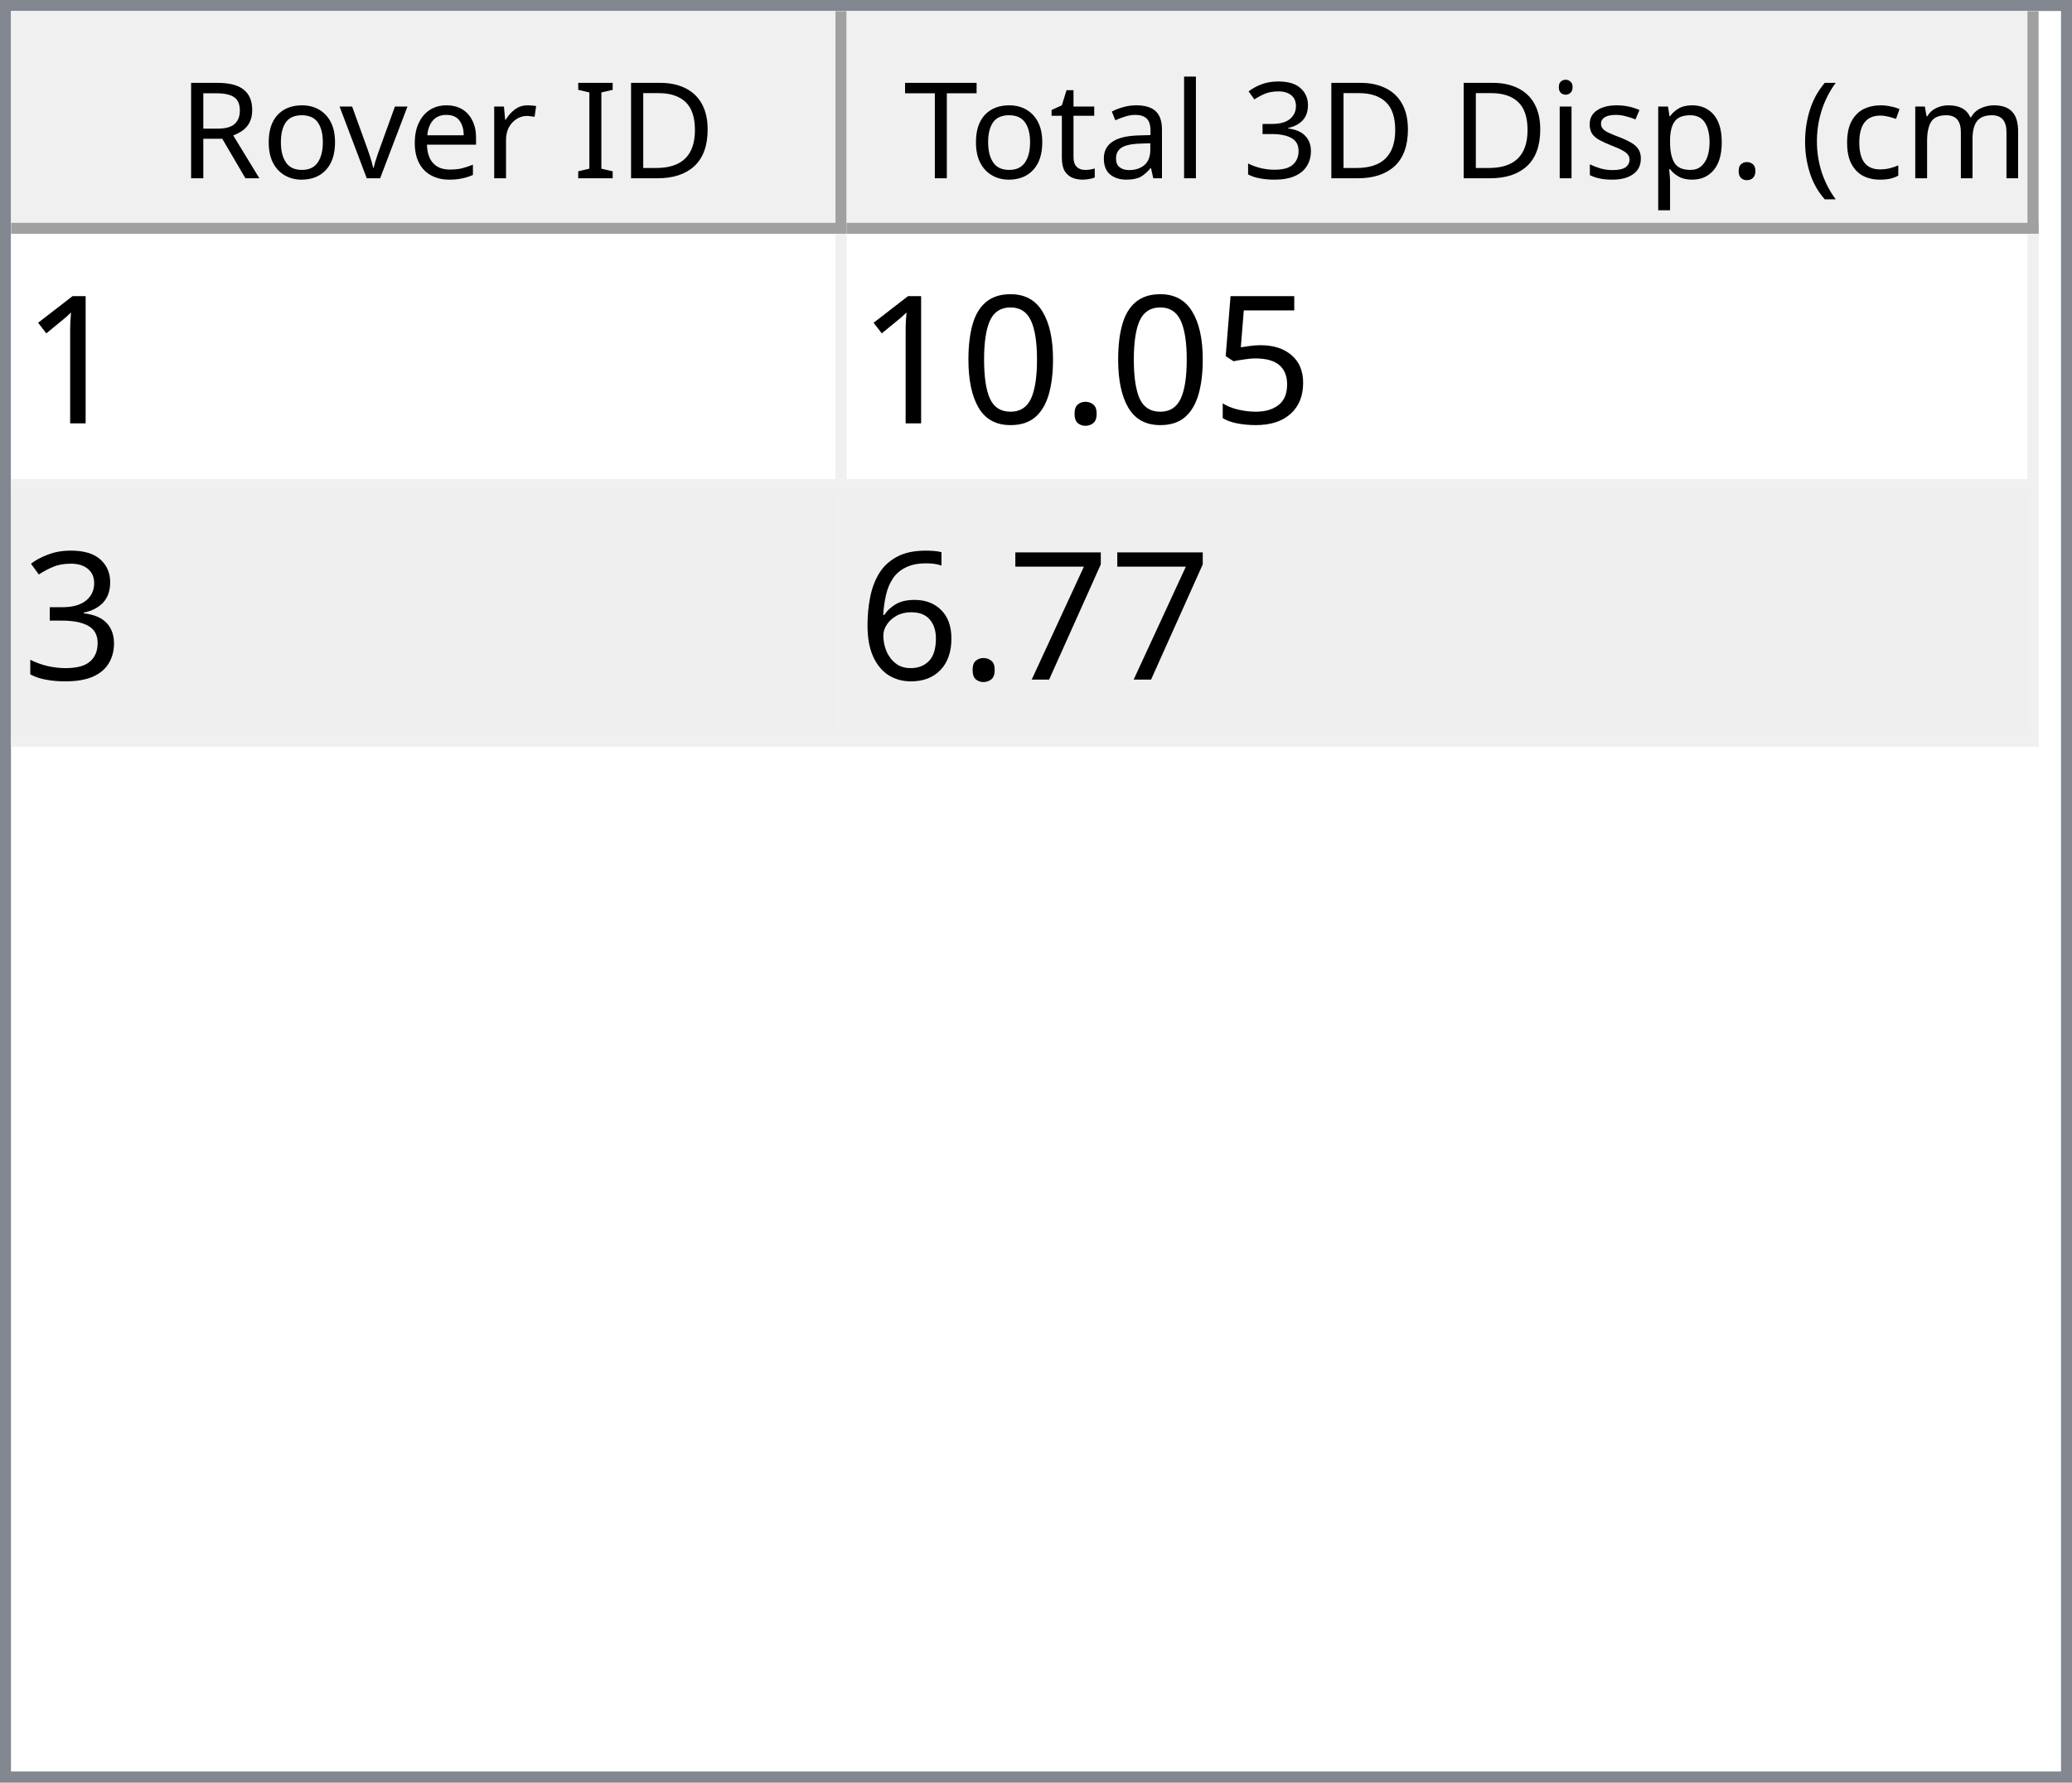
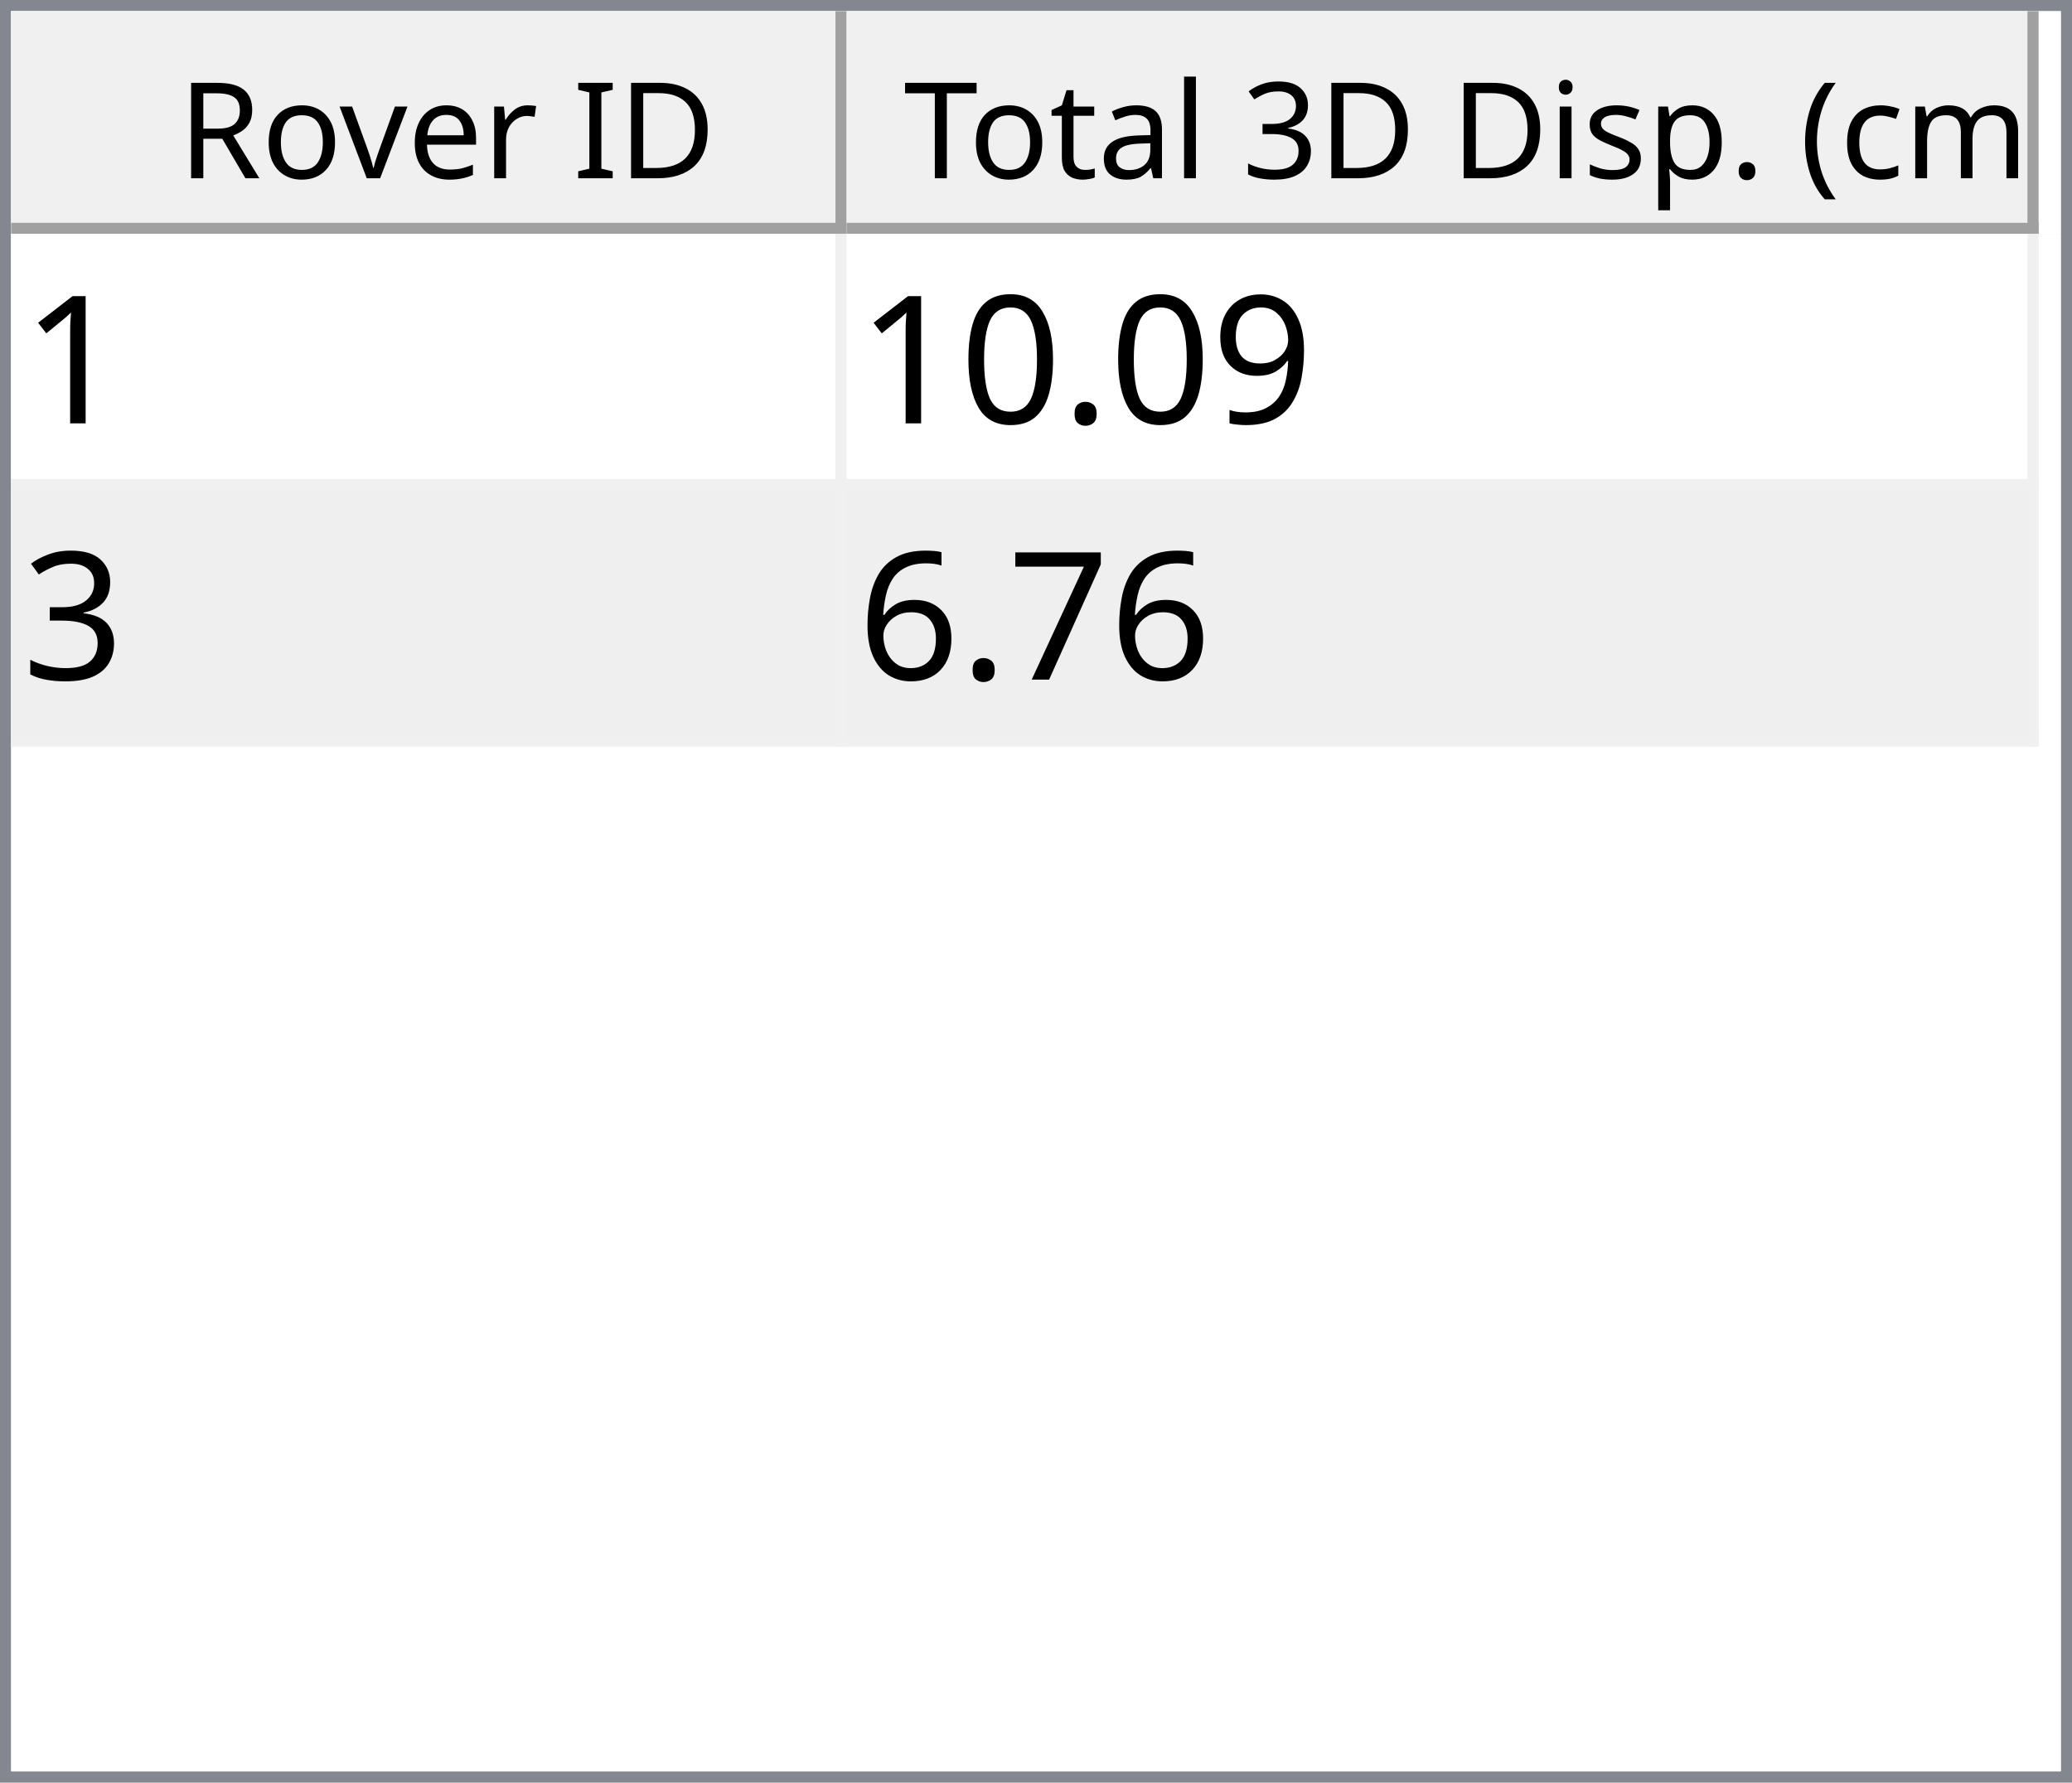
<svg xmlns="http://www.w3.org/2000/svg" style="fill-opacity:1; color-rendering:auto; color-interpolation:auto; text-rendering:auto; stroke:black; stroke-linecap:square; stroke-miterlimit:10; shape-rendering:auto; stroke-opacity:1; fill:black; stroke-dasharray:none; font-weight:normal; stroke-width:1; font-family:'Dialog'; font-style:normal; stroke-linejoin:miter; font-size:12px; stroke-dashoffset:0; image-rendering:auto;" width="186" height="160">
  <defs id="genericDefs" />
  <g>
    <defs id="defs1">
      <clipPath clipPathUnits="userSpaceOnUse" id="clipPath1">
        <path d="M0 0 L186 0 L186 160 L0 160 L0 0 Z" />
      </clipPath>
      <clipPath clipPathUnits="userSpaceOnUse" id="clipPath2">
        <path d="M0 0 L0 160 L186 160 L186 0 Z" />
      </clipPath>
      <clipPath clipPathUnits="userSpaceOnUse" id="clipPath3">
        <path d="M0 0 L0 20 L184 20 L184 0 Z" />
      </clipPath>
      <clipPath clipPathUnits="userSpaceOnUse" id="clipPath4">
        <path d="M0 0 L0 20 L75 20 L75 0 Z" />
      </clipPath>
      <clipPath clipPathUnits="userSpaceOnUse" id="clipPath5">
        <path d="M1 1 L1 19 L74 19 L74 1 Z" />
      </clipPath>
      <clipPath clipPathUnits="userSpaceOnUse" id="clipPath6">
        <path d="M0 0 L0 18 L73 18 L73 0 Z" />
      </clipPath>
      <clipPath clipPathUnits="userSpaceOnUse" id="clipPath7">
        <path d="M-0.5 -0.5 L-0.5 19.5 L74.5 19.5 L74.5 -0.5 Z" />
      </clipPath>
      <clipPath clipPathUnits="userSpaceOnUse" id="clipPath8">
        <path d="M0 0 L0 20 L107 20 L107 0 Z" />
      </clipPath>
      <clipPath clipPathUnits="userSpaceOnUse" id="clipPath9">
        <path d="M1 1 L1 19 L106 19 L106 1 Z" />
      </clipPath>
      <clipPath clipPathUnits="userSpaceOnUse" id="clipPath10">
        <path d="M0 0 L0 18 L105 18 L105 0 Z" />
      </clipPath>
      <clipPath clipPathUnits="userSpaceOnUse" id="clipPath11">
        <path d="M-0.5 -0.5 L-0.5 19.5 L106.5 19.5 L106.5 -0.5 Z" />
      </clipPath>
      <clipPath clipPathUnits="userSpaceOnUse" id="clipPath12">
        <path d="M0 0 L0 138 L184 138 L184 0 Z" />
      </clipPath>
      <clipPath clipPathUnits="userSpaceOnUse" id="clipPath13">
        <path d="M0 0 L0 46 L182 46 L182 0 Z" />
      </clipPath>
      <clipPath clipPathUnits="userSpaceOnUse" id="clipPath14">
        <path d="M-0.5 -0.5 L-0.5 45.5 L181.5 45.5 L181.5 -0.5 Z" />
      </clipPath>
      <clipPath clipPathUnits="userSpaceOnUse" id="clipPath15">
        <path d="M0 0 L0 22 L74 22 L74 0 Z" />
      </clipPath>
      <clipPath clipPathUnits="userSpaceOnUse" id="clipPath16">
        <path d="M0 0 L0 22 L106 22 L106 0 Z" />
      </clipPath>
      <font horiz-adv-x="64.551" id="font1">
        <font-face ascent="107.91" descent="25.098" units-per-em="100" style="font-style:normal; font-family:Segoe UI; font-weight:normal;" />
        <missing-glyph horiz-adv-x="64.551" d="M8.109 0 L8.109 68.266 L56.453 68.266 L56.453 0 L8.109 0 ZM15.328 7.234 L49.219 7.234 L49.219 61.031 L15.328 61.031 L15.328 7.234 Z" />
        <glyph unicode="D" horiz-adv-x="70.117" d="M9.188 0 L9.188 70.016 L28.516 70.016 Q65.531 70.016 65.531 35.891 Q65.531 19.672 55.25 9.836 Q44.969 0 27.734 0 L9.188 0 ZM17.391 62.594 L17.391 7.422 L27.828 7.422 Q41.609 7.422 49.273 14.797 Q56.938 22.172 56.938 35.688 Q56.938 62.594 28.328 62.594 L17.391 62.594 Z" />
        <glyph unicode="I" horiz-adv-x="26.611" d="M17.391 0 L9.188 0 L9.188 70.016 L17.391 70.016 L17.391 0 Z" />
        <glyph unicode=" " horiz-adv-x="27.393" d="" />
        <glyph unicode="r" horiz-adv-x="34.766" d="M34.188 41.891 Q32.078 43.5 28.125 43.5 Q23 43.5 19.555 38.672 Q16.109 33.844 16.109 25.484 L16.109 0 L8.109 0 L8.109 50 L16.109 50 L16.109 39.703 L16.312 39.703 Q18.016 44.969 21.531 47.922 Q25.047 50.875 29.391 50.875 Q32.516 50.875 34.188 50.203 L34.188 41.891 Z" />
        <glyph unicode="e" horiz-adv-x="52.295" d="M48.297 23 L12.984 23 Q13.188 14.656 17.484 10.109 Q21.781 5.562 29.297 5.562 Q37.75 5.562 44.828 11.141 L44.828 3.609 Q38.234 -1.172 27.391 -1.172 Q16.797 -1.172 10.742 5.641 Q4.688 12.453 4.688 24.812 Q4.688 36.469 11.305 43.82 Q17.922 51.172 27.734 51.172 Q37.547 51.172 42.922 44.828 Q48.297 38.484 48.297 27.203 L48.297 23 ZM40.094 29.781 Q40.047 36.719 36.75 40.578 Q33.453 44.438 27.594 44.438 Q21.922 44.438 17.969 40.383 Q14.016 36.328 13.094 29.781 L40.094 29.781 Z" />
        <glyph unicode="v" horiz-adv-x="47.9" d="M47.406 50 L27.484 0 L19.625 0 L0.688 50 L9.469 50 L22.172 13.672 Q23.578 9.672 23.922 6.688 L24.125 6.688 Q24.609 10.453 25.688 13.484 L38.969 50 L47.406 50 Z" />
        <glyph unicode="o" horiz-adv-x="58.594" d="M29 -1.172 Q17.922 -1.172 11.305 5.836 Q4.688 12.844 4.688 24.422 Q4.688 37.016 11.57 44.094 Q18.453 51.172 30.172 51.172 Q41.359 51.172 47.633 44.289 Q53.906 37.406 53.906 25.203 Q53.906 13.234 47.141 6.031 Q40.375 -1.172 29 -1.172 ZM29.594 44.438 Q21.875 44.438 17.383 39.188 Q12.891 33.938 12.891 24.703 Q12.891 15.828 17.43 10.695 Q21.969 5.562 29.594 5.562 Q37.359 5.562 41.531 10.594 Q45.703 15.625 45.703 24.906 Q45.703 34.281 41.531 39.359 Q37.359 44.438 29.594 44.438 Z" />
        <glyph unicode="R" horiz-adv-x="59.814" d="M59.375 0 L49.609 0 L37.891 19.625 Q36.281 22.359 34.766 24.289 Q33.25 26.219 31.664 27.438 Q30.078 28.656 28.25 29.219 Q26.422 29.781 24.125 29.781 L17.391 29.781 L17.391 0 L9.188 0 L9.188 70.016 L30.078 70.016 Q34.672 70.016 38.555 68.867 Q42.438 67.719 45.289 65.375 Q48.141 63.031 49.758 59.547 Q51.375 56.062 51.375 51.375 Q51.375 47.703 50.273 44.656 Q49.172 41.609 47.148 39.211 Q45.125 36.812 42.266 35.133 Q39.406 33.453 35.844 32.516 L35.844 32.328 Q37.594 31.547 38.891 30.547 Q40.188 29.547 41.359 28.18 Q42.531 26.812 43.68 25.078 Q44.828 23.344 46.234 21.047 L59.375 0 ZM17.391 62.594 L17.391 37.203 L28.516 37.203 Q31.594 37.203 34.203 38.133 Q36.812 39.062 38.719 40.797 Q40.625 42.531 41.703 45.047 Q42.781 47.562 42.781 50.688 Q42.781 56.297 39.141 59.445 Q35.5 62.594 28.609 62.594 L17.391 62.594 Z" />
        <glyph unicode=")" horiz-adv-x="30.176" d="M8.297 -15.922 L1.172 -15.922 Q16.406 2.344 16.406 26.812 Q16.406 51.469 1.078 70.016 L8.297 70.016 Q23.531 52.156 23.531 26.703 Q23.531 1.375 8.297 -15.922 Z" />
        <glyph unicode="m" horiz-adv-x="86.133" d="M79.109 0 L71.094 0 L71.094 28.719 Q71.094 37.016 68.531 40.727 Q65.969 44.438 59.906 44.438 Q54.781 44.438 51.195 39.75 Q47.609 35.062 47.609 28.516 L47.609 0 L39.594 0 L39.594 29.688 Q39.594 44.438 28.219 44.438 Q22.953 44.438 19.531 40.016 Q16.109 35.594 16.109 28.516 L16.109 0 L8.109 0 L8.109 50 L16.109 50 L16.109 42.094 L16.312 42.094 Q21.625 51.172 31.844 51.172 Q36.969 51.172 40.773 48.312 Q44.578 45.453 46 40.828 Q51.562 51.172 62.594 51.172 Q79.109 51.172 79.109 30.812 L79.109 0 Z" />
        <glyph unicode="c" horiz-adv-x="46.191" d="M42.188 2.297 Q36.422 -1.172 28.516 -1.172 Q17.828 -1.172 11.258 5.789 Q4.688 12.75 4.688 23.828 Q4.688 36.188 11.766 43.68 Q18.844 51.172 30.672 51.172 Q37.25 51.172 42.281 48.734 L42.281 40.531 Q36.719 44.438 30.375 44.438 Q22.703 44.438 17.797 38.945 Q12.891 33.453 12.891 24.516 Q12.891 15.719 17.508 10.641 Q22.125 5.562 29.891 5.562 Q36.422 5.562 42.188 9.906 L42.188 2.297 Z" />
        <glyph unicode="(" horiz-adv-x="30.176" d="M29.109 -15.922 L21.969 -15.922 Q6.844 1.375 6.844 26.703 Q6.844 52.156 21.969 70.016 L29.203 70.016 Q13.875 51.469 13.875 26.812 Q13.875 2.344 29.109 -15.922 Z" />
        <glyph unicode="." horiz-adv-x="21.68" d="M10.891 -1.078 Q8.641 -1.078 7.055 0.539 Q5.469 2.156 5.469 4.391 Q5.469 6.641 7.055 8.273 Q8.641 9.906 10.891 9.906 Q13.188 9.906 14.797 8.273 Q16.406 6.641 16.406 4.391 Q16.406 2.156 14.797 0.539 Q13.188 -1.078 10.891 -1.078 Z" />
        <glyph unicode="p" horiz-adv-x="58.789" d="M16.312 7.234 L16.109 7.234 L16.109 -23 L8.109 -23 L8.109 50 L16.109 50 L16.109 41.219 L16.312 41.219 Q22.219 51.172 33.594 51.172 Q43.266 51.172 48.688 44.461 Q54.109 37.75 54.109 26.469 Q54.109 13.922 48 6.375 Q41.891 -1.172 31.297 -1.172 Q21.578 -1.172 16.312 7.234 ZM16.109 27.391 L16.109 20.406 Q16.109 14.203 20.141 9.883 Q24.172 5.562 30.375 5.562 Q37.641 5.562 41.773 11.133 Q45.906 16.703 45.906 26.609 Q45.906 34.969 42.047 39.703 Q38.188 44.438 31.594 44.438 Q24.609 44.438 20.359 39.578 Q16.109 34.719 16.109 27.391 Z" />
        <glyph unicode="s" horiz-adv-x="42.432" d="M5.078 1.812 L5.078 10.406 Q11.625 5.562 19.484 5.562 Q30.031 5.562 30.031 12.594 Q30.031 14.594 29.125 15.992 Q28.219 17.391 26.68 18.461 Q25.141 19.531 23.07 20.383 Q21 21.234 18.609 22.172 Q15.281 23.484 12.766 24.828 Q10.25 26.172 8.57 27.859 Q6.891 29.547 6.031 31.695 Q5.172 33.844 5.172 36.719 Q5.172 40.234 6.789 42.945 Q8.406 45.656 11.086 47.484 Q13.766 49.312 17.211 50.242 Q20.656 51.172 24.312 51.172 Q30.812 51.172 35.938 48.922 L35.938 40.828 Q30.422 44.438 23.25 44.438 Q21 44.438 19.195 43.922 Q17.391 43.406 16.094 42.477 Q14.797 41.547 14.086 40.258 Q13.375 38.969 13.375 37.406 Q13.375 35.453 14.086 34.133 Q14.797 32.812 16.164 31.789 Q17.531 30.766 19.484 29.938 Q21.438 29.109 23.922 28.125 Q27.25 26.859 29.883 25.516 Q32.516 24.172 34.375 22.484 Q36.234 20.797 37.234 18.602 Q38.234 16.406 38.234 13.375 Q38.234 9.672 36.602 6.938 Q34.969 4.203 32.234 2.398 Q29.5 0.594 25.93 -0.289 Q22.359 -1.172 18.453 -1.172 Q10.75 -1.172 5.078 1.812 Z" />
        <glyph unicode="i" horiz-adv-x="24.219" d="M12.203 62.703 Q10.062 62.703 8.547 64.164 Q7.031 65.625 7.031 67.875 Q7.031 70.125 8.547 71.609 Q10.062 73.094 12.203 73.094 Q14.406 73.094 15.945 71.609 Q17.484 70.125 17.484 67.875 Q17.484 65.719 15.945 64.211 Q14.406 62.703 12.203 62.703 ZM16.109 0 L8.109 0 L8.109 50 L16.109 50 L16.109 0 Z" />
        <glyph unicode="3" horiz-adv-x="53.906" d="M46.531 19.828 Q46.531 15.094 44.75 11.211 Q42.969 7.328 39.719 4.57 Q36.469 1.812 31.93 0.297 Q27.391 -1.219 21.922 -1.219 Q11.922 -1.219 6 2.594 L6 11.188 Q13.094 5.609 22.219 5.609 Q25.875 5.609 28.828 6.539 Q31.781 7.469 33.906 9.227 Q36.031 10.984 37.18 13.477 Q38.328 15.969 38.328 19.094 Q38.328 32.812 18.797 32.812 L12.984 32.812 L12.984 39.594 L18.5 39.594 Q35.797 39.594 35.797 52.484 Q35.797 64.406 22.609 64.406 Q15.188 64.406 8.688 59.422 L8.688 67.188 Q15.375 71.188 24.609 71.188 Q29 71.188 32.57 69.969 Q36.141 68.75 38.68 66.555 Q41.219 64.359 42.609 61.281 Q44 58.203 44 54.5 Q44 40.672 30.031 36.719 L30.031 36.531 Q33.594 36.141 36.625 34.797 Q39.656 33.453 41.852 31.305 Q44.047 29.156 45.289 26.25 Q46.531 23.344 46.531 19.828 Z" />
        <glyph unicode="l" horiz-adv-x="24.219" d="M16.109 0 L8.109 0 L8.109 74.031 L16.109 74.031 L16.109 0 Z" />
        <glyph unicode="a" horiz-adv-x="50.879" d="M43.891 0 L35.891 0 L35.891 7.812 L35.688 7.812 Q30.469 -1.172 20.312 -1.172 Q12.844 -1.172 8.617 2.781 Q4.391 6.734 4.391 13.281 Q4.391 27.297 20.906 29.594 L35.891 31.688 Q35.891 44.438 25.594 44.438 Q16.547 44.438 9.281 38.281 L9.281 46.484 Q16.656 51.172 26.266 51.172 Q43.891 51.172 43.891 32.516 L43.891 0 ZM35.891 25.297 L23.828 23.641 Q18.266 22.859 15.43 20.875 Q12.594 18.891 12.594 13.875 Q12.594 10.203 15.211 7.883 Q17.828 5.562 22.172 5.562 Q28.125 5.562 32.008 9.742 Q35.891 13.922 35.891 20.312 L35.891 25.297 Z" />
        <glyph unicode="t" horiz-adv-x="33.887" d="M31.297 0.484 Q28.469 -1.078 23.828 -1.078 Q10.688 -1.078 10.688 13.578 L10.688 43.172 L2.094 43.172 L2.094 50 L10.688 50 L10.688 62.203 L18.703 64.797 L18.703 50 L31.297 50 L31.297 43.172 L18.703 43.172 L18.703 14.984 Q18.703 9.969 20.414 7.82 Q22.125 5.672 26.078 5.672 Q29.109 5.672 31.297 7.328 L31.297 0.484 Z" />
        <glyph unicode="T" horiz-adv-x="52.393" d="M50.594 62.594 L30.375 62.594 L30.375 0 L22.172 0 L22.172 62.594 L2 62.594 L2 70.016 L50.594 70.016 L50.594 62.594 Z" />
      </font>
      <font horiz-adv-x="75.0" id="font2">
        <font-face ascent="100.537" descent="21.973" units-per-em="100" style="font-style:normal; font-family:sans-serif; font-weight:normal;" />
        <missing-glyph horiz-adv-x="75.0" d="M12.5 0 L12.5 62.5 L62.5 62.5 L62.5 0 L12.5 0 ZM14.062 1.562 L60.938 1.562 L60.938 60.938 L14.062 60.938 L14.062 1.562 Z" />
        <glyph unicode="1" horiz-adv-x="55.615" d="M37.25 0 L28.469 0 L28.469 56 Q25.297 52.984 20.141 49.953 Q14.984 46.922 10.891 45.406 L10.891 53.906 Q18.266 57.375 23.781 62.305 Q29.297 67.234 31.594 71.875 L37.25 71.875 L37.25 0 Z" />
-         <glyph unicode="5" horiz-adv-x="55.615" d="M4.156 18.75 L13.375 19.531 Q14.406 12.797 18.141 9.398 Q21.875 6 27.156 6 Q33.5 6 37.891 10.789 Q42.281 15.578 42.281 23.484 Q42.281 31 38.062 35.352 Q33.844 39.703 27 39.703 Q22.75 39.703 19.336 37.773 Q15.922 35.844 13.969 32.766 L5.719 33.844 L12.641 70.609 L48.25 70.609 L48.25 62.203 L19.672 62.203 L15.828 42.969 Q22.266 47.469 29.344 47.469 Q38.719 47.469 45.164 40.969 Q51.609 34.469 51.609 24.266 Q51.609 14.547 45.953 7.469 Q39.062 -1.219 27.156 -1.219 Q17.391 -1.219 11.211 4.25 Q5.031 9.719 4.156 18.75 Z" />
+         <glyph unicode="9" horiz-adv-x="55.615" d="M5.469 16.547 L13.922 17.328 Q14.984 11.375 18.016 8.688 Q21.047 6 25.781 6 Q29.828 6 32.883 7.859 Q35.938 9.719 37.891 12.82 Q39.844 15.922 41.164 21.195 Q42.484 26.469 42.484 31.938 Q42.484 32.516 42.438 33.688 Q39.797 29.5 35.234 26.883 Q30.672 24.266 25.344 24.266 Q16.453 24.266 10.305 30.711 Q4.156 37.156 4.156 47.703 Q4.156 58.594 10.578 65.234 Q17 71.875 26.656 71.875 Q33.641 71.875 39.43 68.117 Q45.219 64.359 48.219 57.398 Q51.219 50.438 51.219 37.25 Q51.219 23.531 48.242 15.406 Q45.266 7.281 39.383 3.031 Q33.5 -1.219 25.594 -1.219 Q17.188 -1.219 11.867 3.445 Q6.547 8.109 5.469 16.547 ZM41.453 48.141 Q41.453 55.719 37.43 60.156 Q33.406 64.594 27.734 64.594 Q21.875 64.594 17.531 59.812 Q13.188 55.031 13.188 47.406 Q13.188 40.578 17.312 36.305 Q21.438 32.031 27.484 32.031 Q33.594 32.031 37.523 36.305 Q41.453 40.578 41.453 48.141 Z" />
        <glyph unicode="." horiz-adv-x="27.783" d="M9.078 0 L9.078 10.016 L19.094 10.016 L19.094 0 L9.078 0 Z" />
        <glyph unicode="0" horiz-adv-x="55.615" d="M4.156 35.297 Q4.156 48 6.766 55.742 Q9.375 63.484 14.523 67.68 Q19.672 71.875 27.484 71.875 Q33.25 71.875 37.594 69.555 Q41.938 67.234 44.773 62.867 Q47.609 58.5 49.219 52.227 Q50.828 45.953 50.828 35.297 Q50.828 22.703 48.242 14.969 Q45.656 7.234 40.508 3.008 Q35.359 -1.219 27.484 -1.219 Q17.141 -1.219 11.234 6.203 Q4.156 15.141 4.156 35.297 ZM13.188 35.297 Q13.188 17.672 17.312 11.836 Q21.438 6 27.484 6 Q33.547 6 37.672 11.859 Q41.797 17.719 41.797 35.297 Q41.797 52.984 37.672 58.789 Q33.547 64.594 27.391 64.594 Q21.344 64.594 17.719 59.469 Q13.188 52.938 13.188 35.297 Z" />
        <glyph unicode="3" horiz-adv-x="55.615" d="M4.203 18.891 L12.984 20.062 Q14.5 12.594 18.141 9.297 Q21.781 6 27 6 Q33.203 6 37.477 10.297 Q41.75 14.594 41.75 20.953 Q41.75 27 37.797 30.93 Q33.844 34.859 27.734 34.859 Q25.25 34.859 21.531 33.891 L22.516 41.609 Q23.391 41.5 23.922 41.5 Q29.547 41.5 34.039 44.43 Q38.531 47.359 38.531 53.469 Q38.531 58.297 35.258 61.477 Q31.984 64.656 26.812 64.656 Q21.688 64.656 18.266 61.43 Q14.844 58.203 13.875 51.766 L5.078 53.328 Q6.688 62.156 12.398 67.016 Q18.109 71.875 26.609 71.875 Q32.469 71.875 37.398 69.359 Q42.328 66.844 44.945 62.5 Q47.562 58.156 47.562 53.266 Q47.562 48.641 45.07 44.828 Q42.578 41.016 37.703 38.766 Q44.047 37.312 47.562 32.695 Q51.078 28.078 51.078 21.141 Q51.078 11.766 44.242 5.25 Q37.406 -1.266 26.953 -1.266 Q17.531 -1.266 11.305 4.352 Q5.078 9.969 4.203 18.891 Z" />
        <glyph unicode="7" horiz-adv-x="55.615" d="M4.734 62.203 L4.734 70.656 L51.078 70.656 L51.078 63.812 Q44.234 56.547 37.523 44.484 Q30.812 32.422 27.156 19.672 Q24.516 10.688 23.781 0 L14.75 0 Q14.891 8.453 18.062 20.414 Q21.234 32.375 27.172 43.484 Q33.109 54.594 39.797 62.203 L4.734 62.203 Z" />
        <glyph unicode="6" horiz-adv-x="55.615" d="M49.75 54.047 L41.016 53.375 Q39.844 58.547 37.703 60.891 Q34.125 64.656 28.906 64.656 Q24.703 64.656 21.531 62.312 Q17.391 59.281 14.992 53.469 Q12.594 47.656 12.5 36.922 Q15.672 41.75 20.266 44.094 Q24.859 46.438 29.891 46.438 Q38.672 46.438 44.852 39.969 Q51.031 33.5 51.031 23.25 Q51.031 16.5 48.125 10.719 Q45.219 4.938 40.141 1.859 Q35.062 -1.219 28.609 -1.219 Q17.625 -1.219 10.695 6.859 Q3.766 14.938 3.766 33.5 Q3.766 54.25 11.422 63.672 Q18.109 71.875 29.438 71.875 Q37.891 71.875 43.289 67.141 Q48.688 62.406 49.75 54.047 ZM13.875 23.188 Q13.875 18.656 15.797 14.508 Q17.719 10.359 21.188 8.18 Q24.656 6 28.469 6 Q34.031 6 38.039 10.492 Q42.047 14.984 42.047 22.703 Q42.047 30.125 38.086 34.398 Q34.125 38.672 28.125 38.672 Q22.172 38.672 18.023 34.398 Q13.875 30.125 13.875 23.188 Z" />
      </font>
    </defs>
    <g style="fill:white; stroke:white;">
      <rect x="0" y="0" width="186" style="clip-path:url(#clipPath1); stroke:none;" height="160" />
    </g>
    <g style="fill:white; text-rendering:optimizeSpeed; color-rendering:optimizeSpeed; image-rendering:optimizeSpeed; shape-rendering:crispEdges; stroke:white; color-interpolation:sRGB;">
      <rect x="0" width="186" height="160" y="0" style="stroke:none;" />
      <path style="stroke:none;" d="M0 160 L186 160 L186 0 L0 0 Z" />
    </g>
    <g style="fill:rgb(240,240,240); font-family:'Segoe UI'; stroke:rgb(240,240,240);">
      <rect x="0" y="0" width="186" style="clip-path:url(#clipPath2); stroke:none;" height="160" />
    </g>
    <g style="fill:rgb(130,135,144); font-family:'Segoe UI'; stroke:rgb(130,135,144);">
      <path d="M0 0 L186 0 L186 160 L0 160 L0 0 ZM1 1 L185 1 L185 159 L1 159 L1 1 Z" style="fill-rule:evenodd; clip-path:url(#clipPath2); stroke:none;" />
    </g>
    <g style="fill:white; font-family:'Segoe UI'; stroke:white;" transform="translate(1,1)">
      <rect x="0" y="0" width="184" style="clip-path:url(#clipPath3); stroke:none;" height="20" />
    </g>
    <g style="fill:rgb(240,240,240); font-family:'Segoe UI'; stroke:rgb(240,240,240);" transform="translate(1,1)">
      <rect x="0" y="0" width="75" style="clip-path:url(#clipPath4); stroke:none;" height="20" />
    </g>
    <g style="font-family:'Segoe UI';" transform="translate(2,2)">
      <text x="14" xml:space="preserve" y="14" style="clip-path:url(#clipPath6); stroke:none;">Rover ID</text>
    </g>
    <g style="fill:rgb(160,160,160); font-family:'Segoe UI'; stroke:rgb(160,160,160); stroke-linejoin:bevel;" transform="translate(1.5,1.5)">
      <line x1="74" x2="74" y1="0" style="fill:none; clip-path:url(#clipPath7);" y2="19" />
    </g>
    <g style="fill:rgb(160,160,160); font-family:'Segoe UI'; stroke:rgb(160,160,160); stroke-linejoin:bevel;" transform="matrix(1,0,0,1,1,1) translate(0.5,0.5)">
      <line x1="0" x2="74" y1="19" style="fill:none; clip-path:url(#clipPath7);" y2="19" />
    </g>
    <g style="fill:rgb(240,240,240); font-family:'Segoe UI'; stroke:rgb(240,240,240);" transform="translate(76,1)">
      <rect x="0" y="0" width="107" style="clip-path:url(#clipPath8); stroke:none;" height="20" />
    </g>
    <g style="font-family:'Segoe UI';" transform="translate(77,2)">
      <text x="1" xml:space="preserve" y="14" style="clip-path:url(#clipPath10); stroke:none;"> Total 3D Disp. (cm)</text>
    </g>
    <g style="fill:rgb(160,160,160); font-family:'Segoe UI'; stroke:rgb(160,160,160); stroke-linejoin:bevel;" transform="translate(76.5,1.5)">
      <line x1="106" x2="106" y1="0" style="fill:none; clip-path:url(#clipPath11);" y2="19" />
    </g>
    <g style="fill:rgb(160,160,160); font-family:'Segoe UI'; stroke:rgb(160,160,160); stroke-linejoin:bevel;" transform="matrix(1,0,0,1,76,1) translate(0.5,0.5)">
      <line x1="0" x2="106" y1="19" style="fill:none; clip-path:url(#clipPath11);" y2="19" />
    </g>
    <g style="fill:white; font-family:'Segoe UI'; stroke:white;" transform="translate(1,21)">
      <rect x="0" y="0" width="184" style="clip-path:url(#clipPath12); stroke:none;" height="138" />
    </g>
    <g style="fill:rgb(240,240,240); font-size:16px; font-family:sans-serif; stroke:rgb(240,240,240);" transform="translate(1,21)">
      <rect x="0" y="0" width="182" style="clip-path:url(#clipPath13); stroke:none;" height="46" />
      <line transform="translate(0.5,0.5)" x1="0" x2="181" y1="22" style="clip-path:url(#clipPath14); fill:none; stroke-linejoin:bevel;" y2="22" />
    </g>
    <g transform="matrix(1,0,0,1,1,21) translate(0.5,0.5)" style="fill:rgb(240,240,240); font-size:16px; font-family:sans-serif; stroke:rgb(240,240,240); stroke-linejoin:bevel;">
      <line x1="0" x2="181" y1="45" style="fill:none; clip-path:url(#clipPath14);" y2="45" />
    </g>
    <g transform="matrix(1,0,0,1,1,21) translate(0.5,0.5)" style="fill:rgb(240,240,240); font-size:16px; font-family:sans-serif; stroke:rgb(240,240,240); stroke-linejoin:bevel;">
      <line x1="74" x2="74" y1="0" style="fill:none; clip-path:url(#clipPath14);" y2="45" />
    </g>
    <g transform="matrix(1,0,0,1,1,21) translate(0.5,0.5)" style="fill:rgb(240,240,240); font-size:16px; font-family:sans-serif; stroke:rgb(240,240,240); stroke-linejoin:bevel;">
      <line x1="181" x2="181" y1="0" style="fill:none; clip-path:url(#clipPath14);" y2="45" />
    </g>
    <g style="fill:white; font-size:16px; font-family:sans-serif; stroke:white;" transform="matrix(1,0,0,1,1,21)">
      <rect x="0" y="0" width="74" style="clip-path:url(#clipPath15); stroke:none;" height="22" />
      <text x="1" y="17" style="fill:black; clip-path:url(#clipPath15); stroke:none;" xml:space="preserve">1</text>
    </g>
    <g style="fill:white; font-size:16px; font-family:sans-serif; stroke:white;" transform="matrix(1,0,0,1,1,21) translate(75,0)">
      <rect x="0" y="0" width="106" style="clip-path:url(#clipPath16); stroke:none;" height="22" />
-       <text x="1" y="17" style="fill:black; clip-path:url(#clipPath16); stroke:none;" xml:space="preserve">10.05</text>
+       <text x="1" y="17" style="fill:black; clip-path:url(#clipPath16); stroke:none;" xml:space="preserve">10.09</text>
    </g>
    <g style="fill:rgb(239,239,239); font-size:16px; font-family:sans-serif; stroke:rgb(239,239,239);" transform="matrix(1,0,0,1,1,21) translate(0,23)">
      <rect x="0" y="0" width="74" style="clip-path:url(#clipPath15); stroke:none;" height="22" />
      <text x="1" y="17" style="fill:black; clip-path:url(#clipPath15); stroke:none;" xml:space="preserve">3</text>
    </g>
    <g style="fill:rgb(239,239,239); font-size:16px; font-family:sans-serif; stroke:rgb(239,239,239);" transform="matrix(1,0,0,1,1,21) translate(75,23)">
      <rect x="0" y="0" width="106" style="clip-path:url(#clipPath16); stroke:none;" height="22" />
-       <text x="1" y="17" style="fill:black; clip-path:url(#clipPath16); stroke:none;" xml:space="preserve">6.77</text>
+       <text x="1" y="17" style="fill:black; clip-path:url(#clipPath16); stroke:none;" xml:space="preserve">6.76</text>
    </g>
  </g>
</svg>
